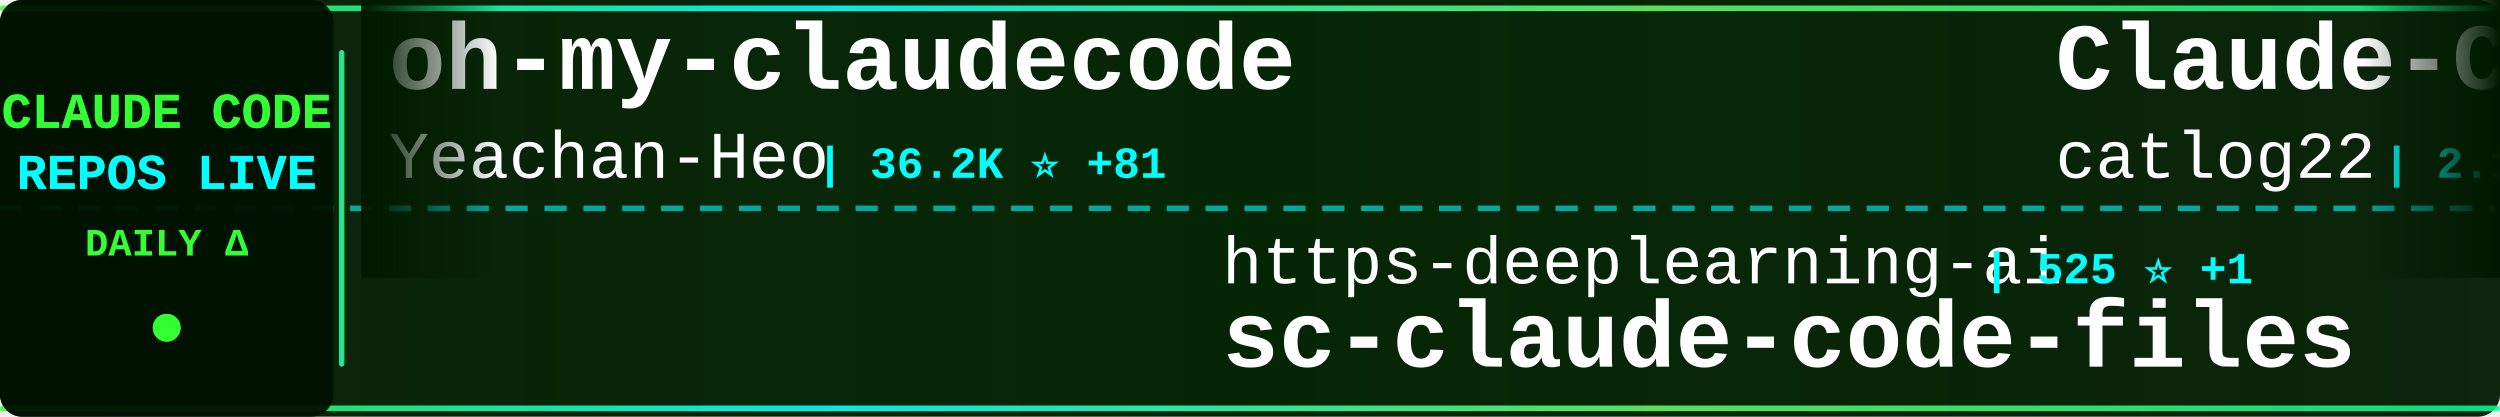
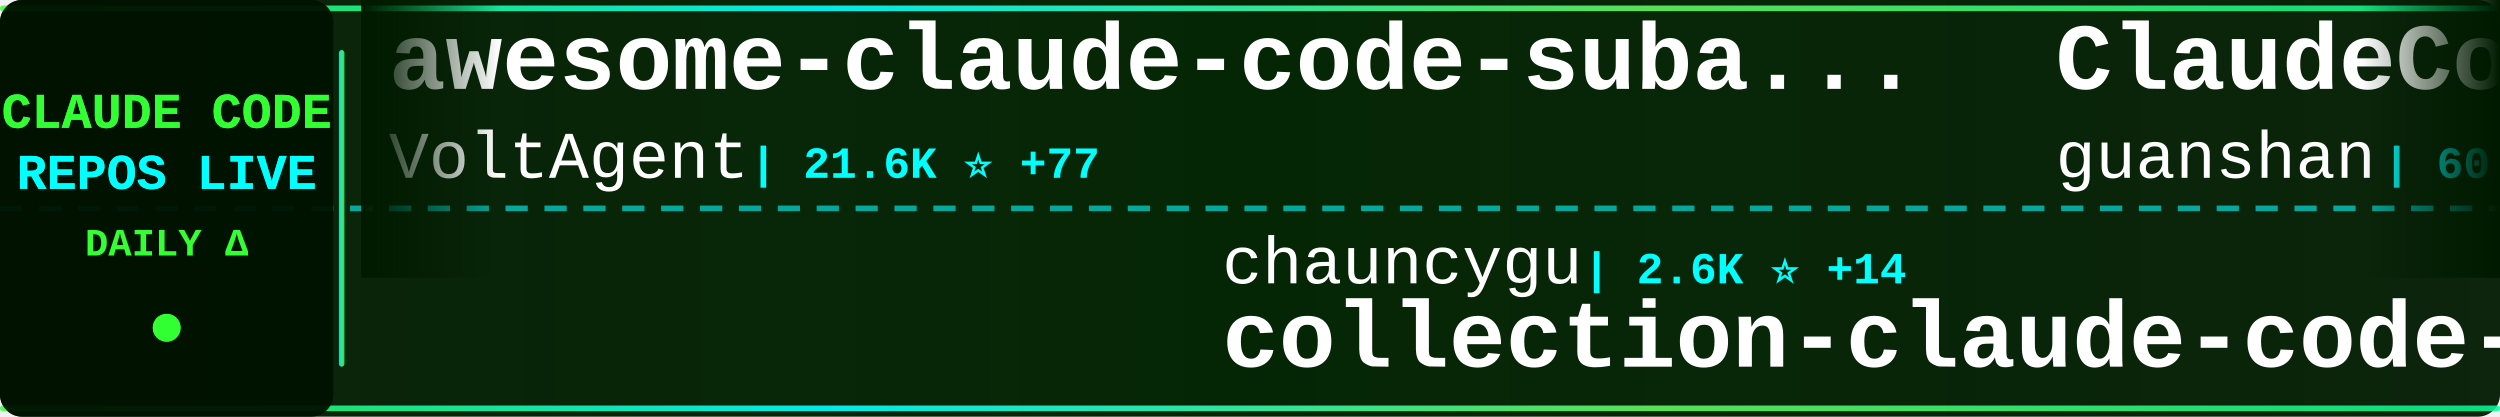
<svg xmlns="http://www.w3.org/2000/svg" width="900" height="150">
  <defs>
    <linearGradient id="tickerBg" x1="0%" y1="0%" x2="100%" y2="0%">
      <stop offset="0%" style="stop-color:#001a00;stop-opacity:0.95" />
      <stop offset="50%" style="stop-color:#002200;stop-opacity:0.98" />
      <stop offset="100%" style="stop-color:#001a00;stop-opacity:0.95" />
    </linearGradient>
    <linearGradient id="borderGrad" x1="0%" y1="0%" x2="100%" y2="0%">
      <stop offset="0%" style="stop-color:#33ff33;stop-opacity:0.85">
        <animate attributeName="stop-opacity" values="0.85;1;0.85" dur="2s" repeatCount="indefinite" />
      </stop>
      <stop offset="33%" style="stop-color:#00ffff;stop-opacity:0.9">
        <animate attributeName="stop-opacity" values="0.9;1;0.9" dur="2.2s" repeatCount="indefinite" />
      </stop>
      <stop offset="66%" style="stop-color:#66ff66;stop-opacity:0.85">
        <animate attributeName="stop-opacity" values="0.85;1;0.85" dur="1.8s" repeatCount="indefinite" />
      </stop>
      <stop offset="100%" style="stop-color:#00ff99;stop-opacity:0.85">
        <animate attributeName="stop-opacity" values="0.85;1;0.85" dur="2s" repeatCount="indefinite" />
      </stop>
    </linearGradient>
    <filter id="textGlow">
      <feGaussianBlur stdDeviation="0.1" result="coloredBlur" />
      <feMerge>
        <feMergeNode in="coloredBlur" />
        <feMergeNode in="SourceGraphic" />
      </feMerge>
    </filter>
    <filter id="metricGlow">
      <feGaussianBlur stdDeviation="0.2" result="coloredBlur" />
      <feMerge>
        <feMergeNode in="coloredBlur" />
        <feMergeNode in="SourceGraphic" />
      </feMerge>
    </filter>
    <linearGradient id="leftFade" x1="0%" y1="0%" x2="100%" y2="0%">
      <stop offset="0%" style="stop-color:#001a00;stop-opacity:1" />
      <stop offset="100%" style="stop-color:#001a00;stop-opacity:0" />
    </linearGradient>
    <linearGradient id="rightFade" x1="0%" y1="0%" x2="100%" y2="0%">
      <stop offset="0%" style="stop-color:#001a00;stop-opacity:0" />
      <stop offset="100%" style="stop-color:#001a00;stop-opacity:1" />
    </linearGradient>
  </defs>
  <rect width="900" height="150" fill="url(#tickerBg)" rx="8" />
  <rect x="0" y="2" width="900" height="2" fill="url(#borderGrad)" rx="1" />
  <rect x="0" y="146" width="900" height="2" fill="url(#borderGrad)" rx="1" />
  <line x1="0" y1="75" x2="900" y2="75" stroke="#00ffff" stroke-width="2" stroke-dasharray="8 6" opacity="0.6" />
  <rect x="0" y="0" width="120" height="150" fill="#001100" opacity="0.95" rx="8" />
  <text x="60" y="46" font-family="'Courier New', monospace" font-size="18" font-weight="bold" fill="#33ff33" text-anchor="middle" filter="url(#textGlow)">
    CLAUDE CODE
  </text>
  <text x="60" y="68" font-family="'Courier New', monospace" font-size="18" font-weight="bold" fill="#00ffff" text-anchor="middle" filter="url(#textGlow)">
    REPOS LIVE
  </text>
  <text x="60" y="92" font-family="'Courier New', monospace" font-size="14" font-weight="bold" fill="#33ff33" text-anchor="middle">
    DAILY Δ
  </text>
  <circle cx="60" cy="118" r="5" fill="#33ff33" filter="url(#metricGlow)">
    <animate attributeName="r" values="4;6;4" dur="1.5s" repeatCount="indefinite" />
    <animate attributeName="opacity" values="0.6;1;0.6" dur="1.5s" repeatCount="indefinite" />
  </circle>
  <rect x="122" y="18" width="2" height="114" fill="url(#borderGrad)" rx="1" />
  <clipPath id="tickerClip">
    <rect x="130" y="0" width="770" height="150" />
  </clipPath>
  <g clip-path="url(#tickerClip)">
    <g id="tickerItems">
      <animateTransform attributeName="transform" attributeType="XML" type="translate" from="0 0" to="-3000 0" dur="54s" repeatCount="indefinite" />
      <g transform="translate(0, 0)">
-         <text x="140" y="32" font-family="'Courier New', monospace" font-size="34" font-weight="bold" fill="#ffffff">oh-my-claudecode</text>
-         <text x="140" y="64" font-family="'Courier New', monospace" font-size="24" font-weight="normal" fill="#ffffff" opacity="1.0">Yeachan-Heo</text>
-         <text x="294" y="64" font-family="'Courier New', monospace" font-size="16" font-weight="bold" fill="#00ffff"> | 36.2K ⭐ +81</text>
+         <text x="140" y="32" font-family="'Courier New', monospace" font-size="34" font-weight="bold" fill="#ffffff">awesome-claude-code-suba...</text>
+         <text x="140" y="64" font-family="'Courier New', monospace" font-size="24" font-weight="normal" fill="#ffffff" opacity="1.0">VoltAgent</text>
+         <text x="270" y="64" font-family="'Courier New', monospace" font-size="16" font-weight="bold" fill="#00ffff"> | 21.6K ⭐ +77</text>
      </g>
      <g transform="translate(300, 0)">
-         <text x="140" y="102" font-family="'Courier New', monospace" font-size="24" font-weight="normal" fill="#ffffff" opacity="1.0">https-deeplearning-ai</text>
-         <text x="414" y="102" font-family="'Courier New', monospace" font-size="16" font-weight="bold" fill="#00ffff"> | 525 ⭐ +1</text>
-         <text x="140" y="132" font-family="'Courier New', monospace" font-size="34" font-weight="bold" fill="#ffffff">sc-claude-code-files</text>
+         <text x="140" y="102" font-family="'Courier New', monospace" font-size="24" font-weight="normal" fill="#ffffff" opacity="1.0">chauncygu</text>
+         <text x="270" y="102" font-family="'Courier New', monospace" font-size="16" font-weight="bold" fill="#00ffff"> | 2.6K ⭐ +14</text>
+         <text x="140" y="132" font-family="'Courier New', monospace" font-size="34" font-weight="bold" fill="#ffffff">collection-claude-code-s...</text>
      </g>
      <g transform="translate(600, 0)">
+         <text x="140" y="32" font-family="'Courier New', monospace" font-size="34" font-weight="bold" fill="#ffffff">ClaudeCode</text>
+         <text x="140" y="64" font-family="'Courier New', monospace" font-size="24" font-weight="normal" fill="#ffffff" opacity="1.0">guanshan</text>
+         <text x="258" y="64" font-family="'Courier New', monospace" font-size="16" font-weight="bold" fill="#00ffff"> | 60 ⭐</text>
+       </g>
+       <g transform="translate(900, 0)">
+         <text x="140" y="102" font-family="'Courier New', monospace" font-size="24" font-weight="normal" fill="#ffffff" opacity="1.0">anthropics</text>
+         <text x="282" y="102" font-family="'Courier New', monospace" font-size="16" font-weight="bold" fill="#00ffff"> | 8.0K ⭐ +18</text>
+         <text x="140" y="132" font-family="'Courier New', monospace" font-size="34" font-weight="bold" fill="#ffffff">claude-code-action</text>
+       </g>
+       <g transform="translate(1200, 0)">
        <text x="140" y="32" font-family="'Courier New', monospace" font-size="34" font-weight="bold" fill="#ffffff">Claude-Code-Workflow</text>
        <text x="140" y="64" font-family="'Courier New', monospace" font-size="24" font-weight="normal" fill="#ffffff" opacity="1.0">catlog22</text>
-         <text x="258" y="64" font-family="'Courier New', monospace" font-size="16" font-weight="bold" fill="#00ffff"> | 2.1K ⭐ +2</text>
-       </g>
-       <g transform="translate(900, 0)">
-         <text x="140" y="102" font-family="'Courier New', monospace" font-size="24" font-weight="normal" fill="#ffffff" opacity="1.0">lst97</text>
-         <text x="222" y="102" font-family="'Courier New', monospace" font-size="16" font-weight="bold" fill="#00ffff"> | 1.6K ⭐ +1</text>
-         <text x="140" y="132" font-family="'Courier New', monospace" font-size="34" font-weight="bold" fill="#ffffff">claude-code-sub-agents</text>
-       </g>
-       <g transform="translate(1200, 0)">
-         <text x="140" y="32" font-family="'Courier New', monospace" font-size="34" font-weight="bold" fill="#ffffff">claude-code-guide</text>
-         <text x="140" y="64" font-family="'Courier New', monospace" font-size="24" font-weight="normal" fill="#ffffff" opacity="1.0">zebbern</text>
-         <text x="246" y="64" font-family="'Courier New', monospace" font-size="16" font-weight="bold" fill="#00ffff"> | 4.3K ⭐ +35</text>
+         <text x="258" y="64" font-family="'Courier New', monospace" font-size="16" font-weight="bold" fill="#00ffff"> | 2.1K ⭐ +1</text>
      </g>
      <g transform="translate(1500, 0)">
-         <text x="140" y="102" font-family="'Courier New', monospace" font-size="24" font-weight="normal" fill="#ffffff" opacity="1.0">KPR111</text>
-         <text x="234" y="102" font-family="'Courier New', monospace" font-size="16" font-weight="bold" fill="#00ffff"> | 18 ⭐</text>
-         <text x="140" y="132" font-family="'Courier New', monospace" font-size="34" font-weight="bold" fill="#ffffff">Claude-Code</text>
+         <text x="140" y="102" font-family="'Courier New', monospace" font-size="24" font-weight="normal" fill="#ffffff" opacity="1.0">shanraisshan</text>
+         <text x="306" y="102" font-family="'Courier New', monospace" font-size="16" font-weight="bold" fill="#00ffff"> | 57.4K ⭐ +179</text>
+         <text x="140" y="132" font-family="'Courier New', monospace" font-size="34" font-weight="bold" fill="#ffffff">claude-code-best-practic...</text>
      </g>
      <g transform="translate(1800, 0)">
-         <text x="140" y="32" font-family="'Courier New', monospace" font-size="34" font-weight="bold" fill="#ffffff">claude-code-source</text>
-         <text x="140" y="64" font-family="'Courier New', monospace" font-size="24" font-weight="normal" fill="#ffffff" opacity="1.0">hangsman</text>
-         <text x="258" y="64" font-family="'Courier New', monospace" font-size="16" font-weight="bold" fill="#00ffff"> | 784 ⭐</text>
+         <text x="140" y="32" font-family="'Courier New', monospace" font-size="34" font-weight="bold" fill="#ffffff">claude-code-harness</text>
+         <text x="140" y="64" font-family="'Courier New', monospace" font-size="24" font-weight="normal" fill="#ffffff" opacity="1.0">Chachamaru127</text>
+         <text x="318" y="64" font-family="'Courier New', monospace" font-size="16" font-weight="bold" fill="#00ffff"> | 2.7K ⭐ +8</text>
      </g>
      <g transform="translate(2100, 0)">
-         <text x="140" y="102" font-family="'Courier New', monospace" font-size="24" font-weight="normal" fill="#ffffff" opacity="1.0">asgeirtj</text>
-         <text x="258" y="102" font-family="'Courier New', monospace" font-size="16" font-weight="bold" fill="#00ffff"> | 41.6K ⭐ +96</text>
-         <text x="140" y="132" font-family="'Courier New', monospace" font-size="34" font-weight="bold" fill="#ffffff">system_prompts_leaks</text>
+         <text x="140" y="102" font-family="'Courier New', monospace" font-size="24" font-weight="normal" fill="#ffffff" opacity="1.0">anthropics</text>
+         <text x="282" y="102" font-family="'Courier New', monospace" font-size="16" font-weight="bold" fill="#00ffff"> | 868 ⭐ +1</text>
+         <text x="140" y="132" font-family="'Courier New', monospace" font-size="34" font-weight="bold" fill="#ffffff">claude-code-base-action</text>
      </g>
      <g transform="translate(2400, 0)">
-         <text x="140" y="32" font-family="'Courier New', monospace" font-size="34" font-weight="bold" fill="#ffffff">edmunds-claude-code</text>
-         <text x="140" y="64" font-family="'Courier New', monospace" font-size="24" font-weight="normal" fill="#ffffff" opacity="1.0">edmund-io</text>
-         <text x="270" y="64" font-family="'Courier New', monospace" font-size="16" font-weight="bold" fill="#00ffff"> | 1.5K ⭐ +1</text>
+         <text x="140" y="32" font-family="'Courier New', monospace" font-size="34" font-weight="bold" fill="#ffffff">claude-code-prompts</text>
+         <text x="140" y="64" font-family="'Courier New', monospace" font-size="24" font-weight="normal" fill="#ffffff" opacity="1.0">repowise-dev</text>
+         <text x="306" y="64" font-family="'Courier New', monospace" font-size="16" font-weight="bold" fill="#00ffff"> | 1.1K ⭐ +1</text>
      </g>
      <g transform="translate(2700, 0)">
-         <text x="140" y="102" font-family="'Courier New', monospace" font-size="24" font-weight="normal" fill="#ffffff" opacity="1.0">Alishahryar1</text>
-         <text x="306" y="102" font-family="'Courier New', monospace" font-size="16" font-weight="bold" fill="#00ffff"> | 33.7K ⭐ +221</text>
-         <text x="140" y="132" font-family="'Courier New', monospace" font-size="34" font-weight="bold" fill="#ffffff">free-claude-code</text>
+         <text x="140" y="102" font-family="'Courier New', monospace" font-size="24" font-weight="normal" fill="#ffffff" opacity="1.0">ChrisWiles</text>
+         <text x="282" y="102" font-family="'Courier New', monospace" font-size="16" font-weight="bold" fill="#00ffff"> | 5.9K ⭐ +4</text>
+         <text x="140" y="132" font-family="'Courier New', monospace" font-size="34" font-weight="bold" fill="#ffffff">claude-code-showcase</text>
      </g>
      <g transform="translate(3000, 0)">
-         <text x="140" y="32" font-family="'Courier New', monospace" font-size="34" font-weight="bold" fill="#ffffff">oh-my-claudecode</text>
-         <text x="140" y="64" font-family="'Courier New', monospace" font-size="24" font-weight="normal" fill="#ffffff" opacity="1.0">Yeachan-Heo</text>
-         <text x="294" y="64" font-family="'Courier New', monospace" font-size="16" font-weight="bold" fill="#00ffff"> | 36.2K ⭐ +81</text>
+         <text x="140" y="32" font-family="'Courier New', monospace" font-size="34" font-weight="bold" fill="#ffffff">awesome-claude-code-suba...</text>
+         <text x="140" y="64" font-family="'Courier New', monospace" font-size="24" font-weight="normal" fill="#ffffff" opacity="1.0">VoltAgent</text>
+         <text x="270" y="64" font-family="'Courier New', monospace" font-size="16" font-weight="bold" fill="#00ffff"> | 21.6K ⭐ +77</text>
      </g>
      <g transform="translate(3300, 0)">
-         <text x="140" y="102" font-family="'Courier New', monospace" font-size="24" font-weight="normal" fill="#ffffff" opacity="1.0">https-deeplearning-ai</text>
-         <text x="414" y="102" font-family="'Courier New', monospace" font-size="16" font-weight="bold" fill="#00ffff"> | 525 ⭐ +1</text>
-         <text x="140" y="132" font-family="'Courier New', monospace" font-size="34" font-weight="bold" fill="#ffffff">sc-claude-code-files</text>
+         <text x="140" y="102" font-family="'Courier New', monospace" font-size="24" font-weight="normal" fill="#ffffff" opacity="1.0">chauncygu</text>
+         <text x="270" y="102" font-family="'Courier New', monospace" font-size="16" font-weight="bold" fill="#00ffff"> | 2.6K ⭐ +14</text>
+         <text x="140" y="132" font-family="'Courier New', monospace" font-size="34" font-weight="bold" fill="#ffffff">collection-claude-code-s...</text>
      </g>
      <g transform="translate(3600, 0)">
-         <text x="140" y="32" font-family="'Courier New', monospace" font-size="34" font-weight="bold" fill="#ffffff">Claude-Code-Workflow</text>
-         <text x="140" y="64" font-family="'Courier New', monospace" font-size="24" font-weight="normal" fill="#ffffff" opacity="1.0">catlog22</text>
-         <text x="258" y="64" font-family="'Courier New', monospace" font-size="16" font-weight="bold" fill="#00ffff"> | 2.1K ⭐ +2</text>
+         <text x="140" y="32" font-family="'Courier New', monospace" font-size="34" font-weight="bold" fill="#ffffff">ClaudeCode</text>
+         <text x="140" y="64" font-family="'Courier New', monospace" font-size="24" font-weight="normal" fill="#ffffff" opacity="1.0">guanshan</text>
+         <text x="258" y="64" font-family="'Courier New', monospace" font-size="16" font-weight="bold" fill="#00ffff"> | 60 ⭐</text>
      </g>
      <g transform="translate(3900, 0)">
-         <text x="140" y="102" font-family="'Courier New', monospace" font-size="24" font-weight="normal" fill="#ffffff" opacity="1.0">lst97</text>
-         <text x="222" y="102" font-family="'Courier New', monospace" font-size="16" font-weight="bold" fill="#00ffff"> | 1.6K ⭐ +1</text>
-         <text x="140" y="132" font-family="'Courier New', monospace" font-size="34" font-weight="bold" fill="#ffffff">claude-code-sub-agents</text>
+         <text x="140" y="102" font-family="'Courier New', monospace" font-size="24" font-weight="normal" fill="#ffffff" opacity="1.0">anthropics</text>
+         <text x="282" y="102" font-family="'Courier New', monospace" font-size="16" font-weight="bold" fill="#00ffff"> | 8.0K ⭐ +18</text>
+         <text x="140" y="132" font-family="'Courier New', monospace" font-size="34" font-weight="bold" fill="#ffffff">claude-code-action</text>
      </g>
    </g>
  </g>
  <rect x="130" y="0" width="50" height="100" fill="url(#leftFade)" />
  <rect x="850" y="0" width="50" height="100" fill="url(#rightFade)" />
</svg>
